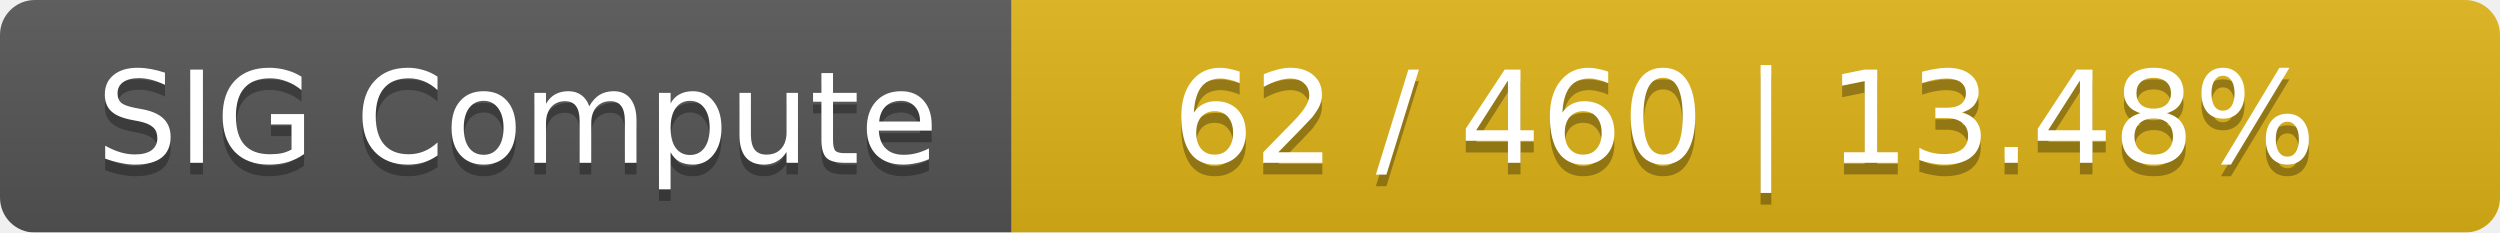
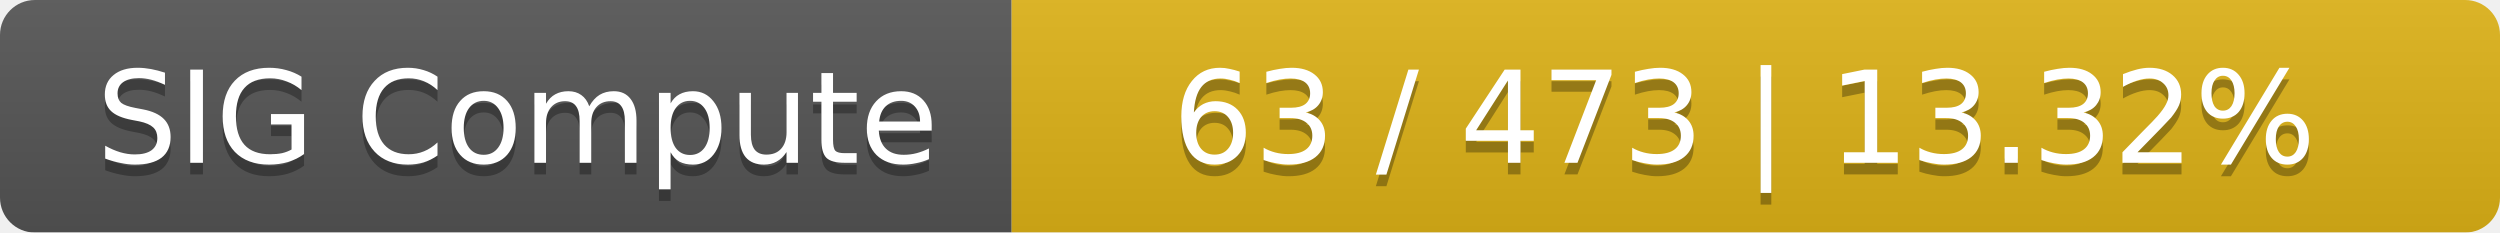
<svg xmlns="http://www.w3.org/2000/svg" width="215" height="20">
  <linearGradient id="smooth" x2="0" y2="100%">
    <stop offset="0" stop-color="#bbb" stop-opacity=".1" />
    <stop offset="1" stop-opacity=".1" />
  </linearGradient>
  <mask id="round">
    <rect width="215" height="20" rx="3" fill="#fff" />
  </mask>
  <g mask="url(#round)">
    <rect width="87" height="20" fill="#555" />
    <rect x="87" width="128" height="20" fill="#dfb317" />
    <rect width="215" height="20" fill="url(#smooth)" />
  </g>
  <g fill="#fff" text-anchor="middle" font-family="DejaVu Sans,Verdana,Geneva,sans-serif" font-size="11">
    <text x="44.5" y="15" fill="#010101" fill-opacity=".3">SIG Compute</text>
    <text x="44.5" y="14">SIG Compute</text>
-     <text x="150" y="15" fill="#010101" fill-opacity=".3">62 / 460    |    13.48%</text>
-     <text x="150" y="14">62 / 460    |    13.48%</text>
+     <text x="150" y="15" fill="#010101" fill-opacity=".3">63 / 473    |    13.32%</text>
+     <text x="150" y="14">63 / 473    |    13.32%</text>
  </g>
</svg>
